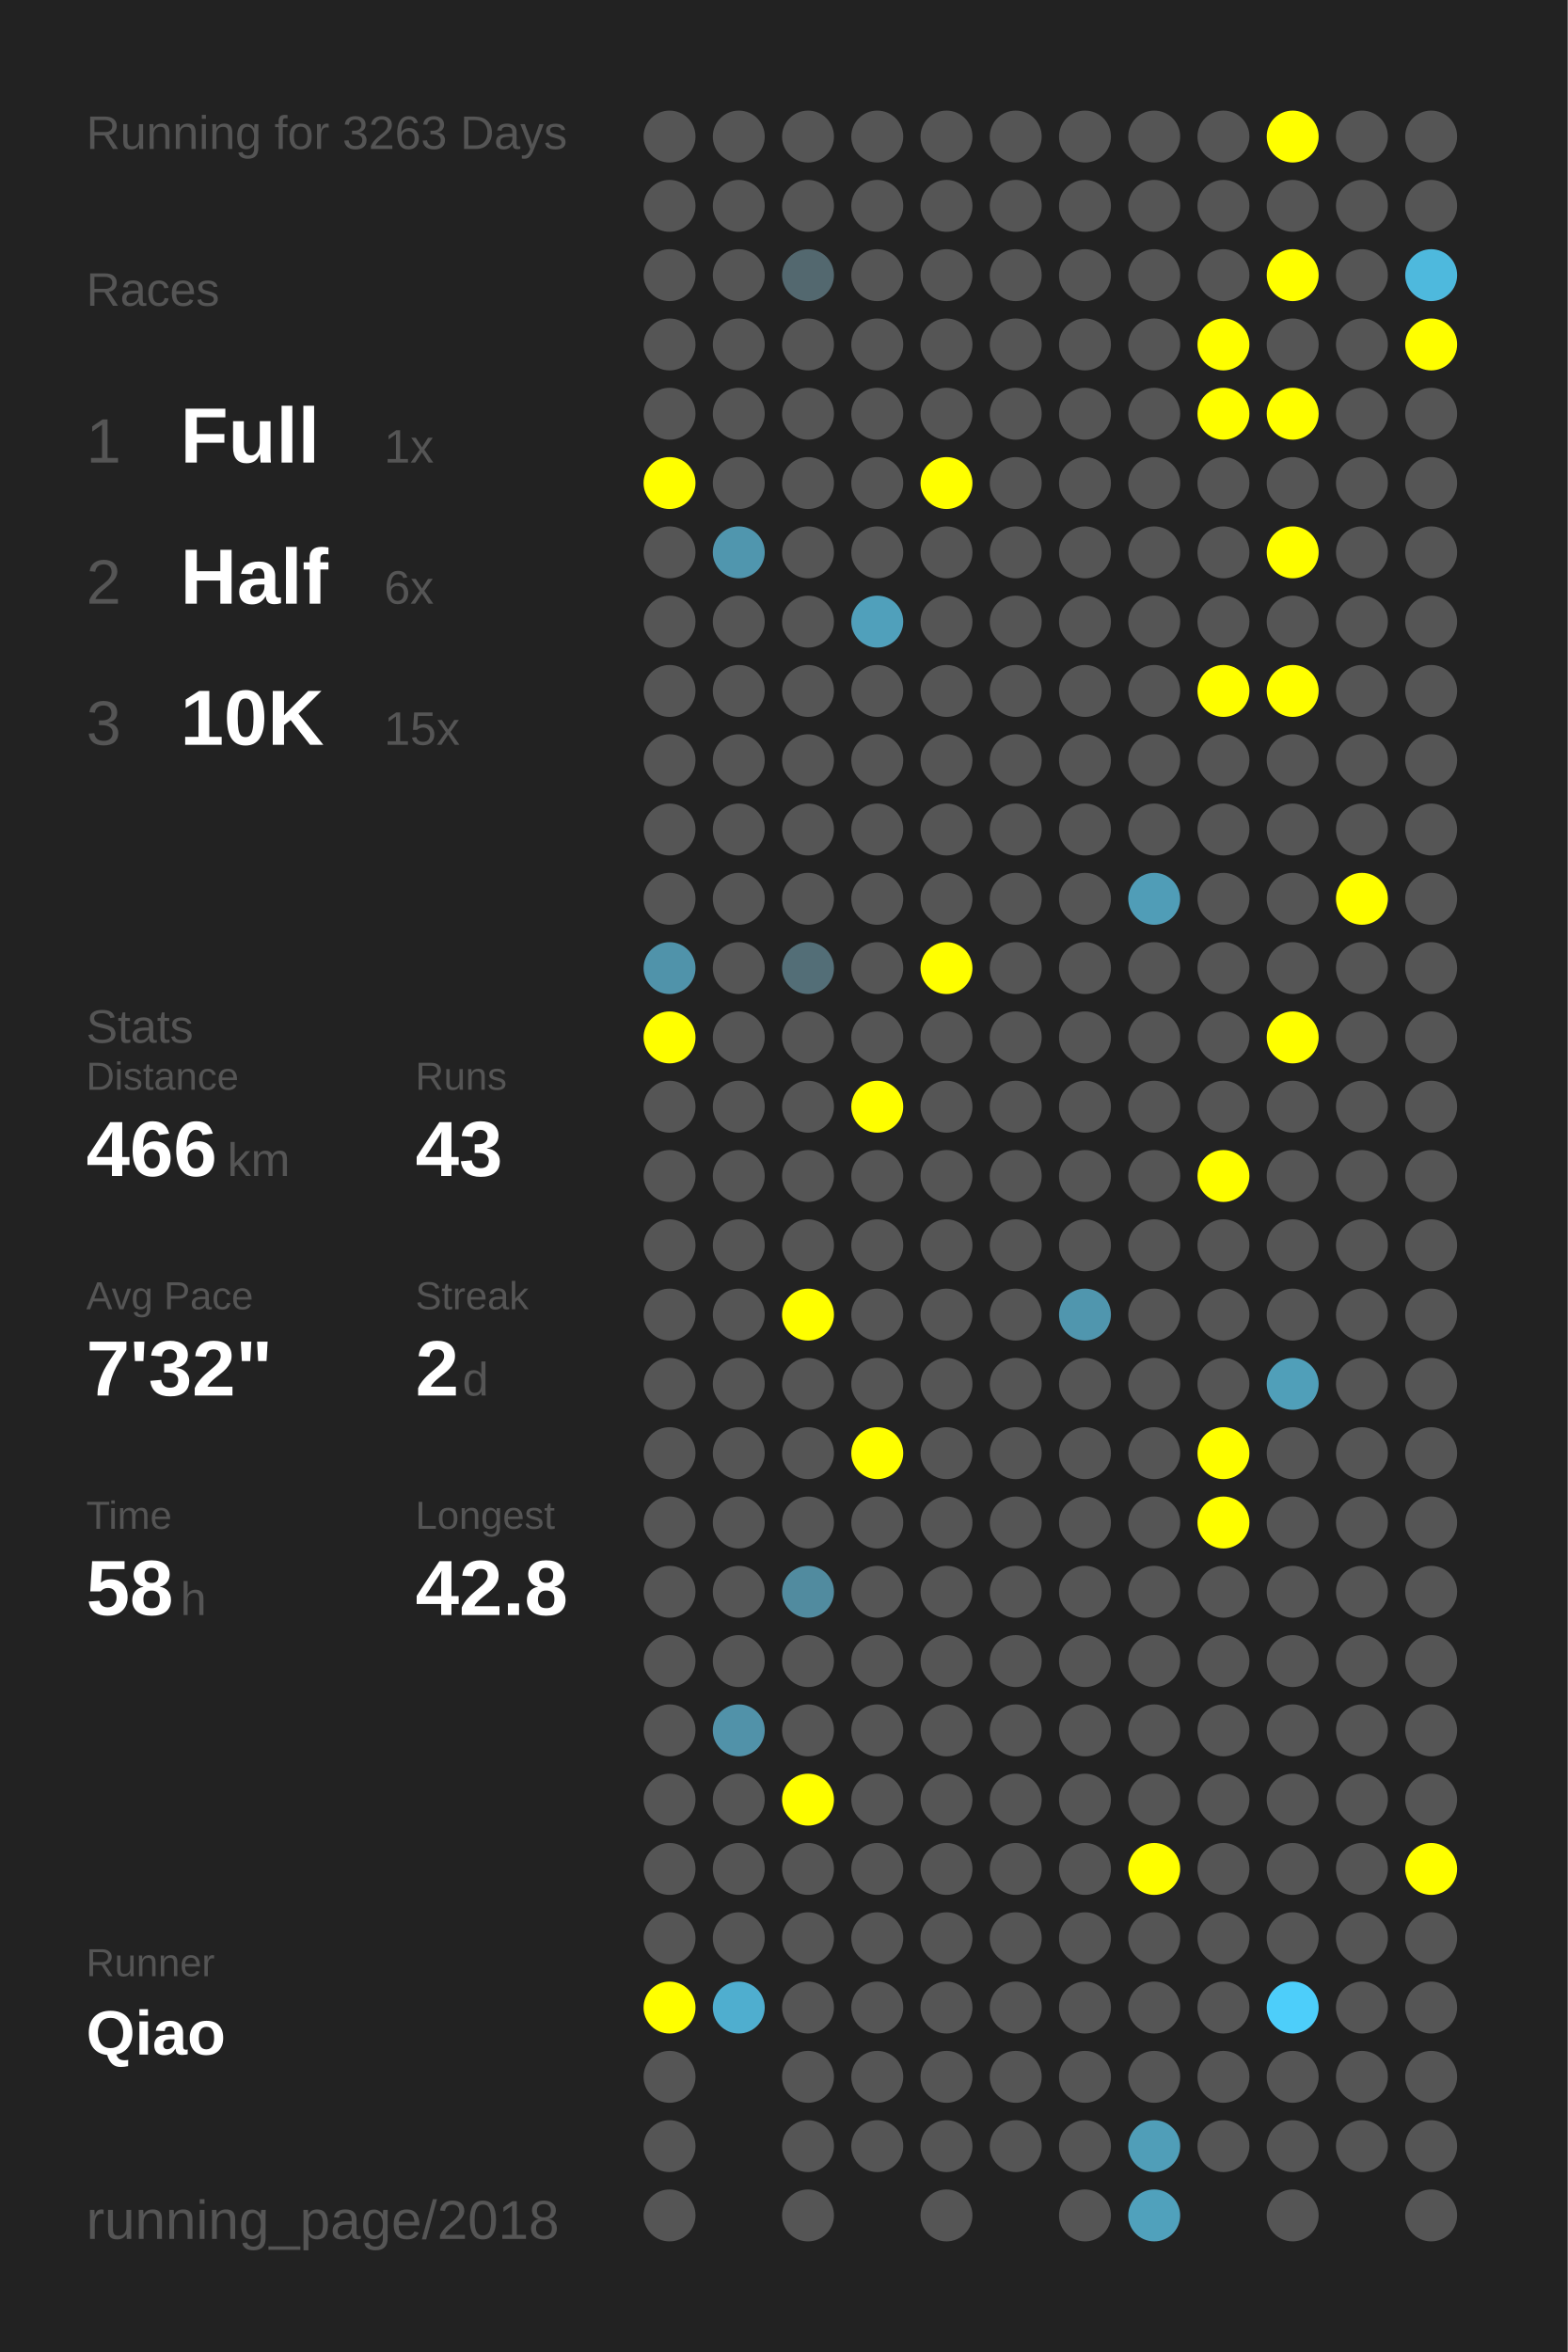
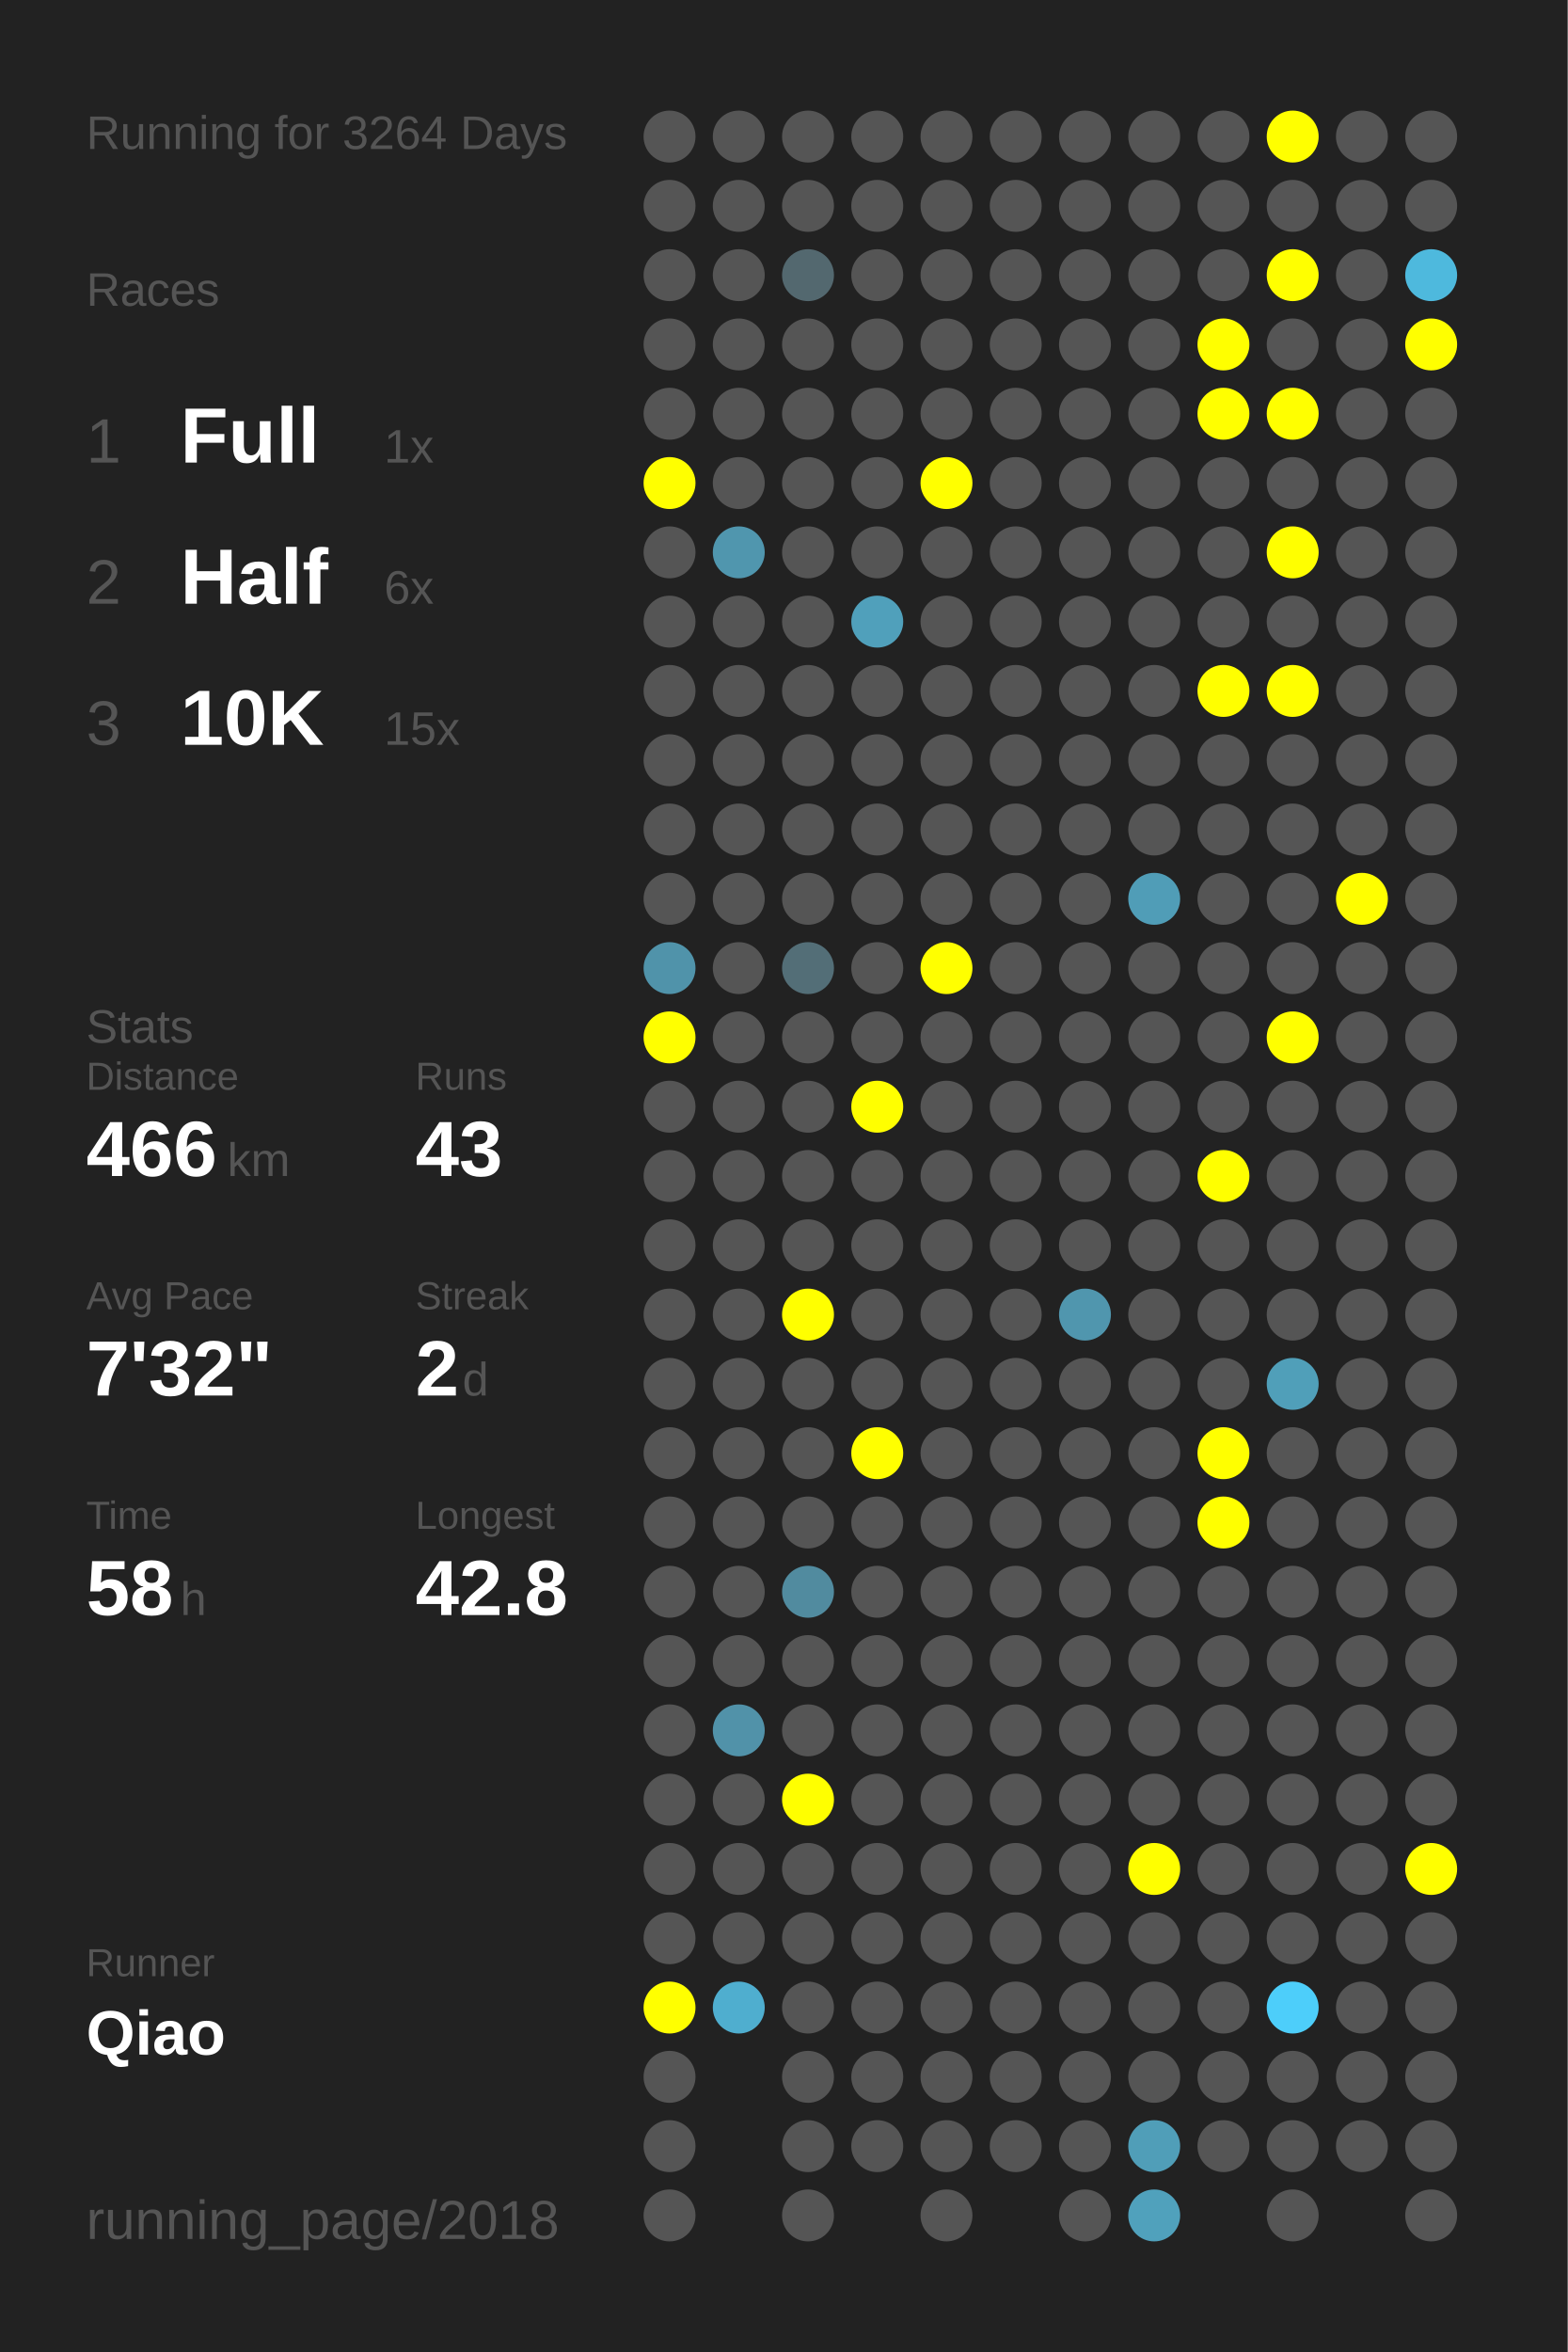
<svg xmlns="http://www.w3.org/2000/svg" baseProfile="full" height="300mm" version="1.1" viewBox="0,0,200,300" width="200mm">
  <defs />
  <rect fill="#222222" height="300" width="200" x="0" y="0" />
-   <text fill="#555555" style="font-size:6px; font-family:Arial;" x="11" y="19">Running for 3263 Days</text>
+   <text fill="#555555" style="font-size:6px; font-family:Arial;" x="11" y="19">Running for 3264 Days</text>
  <text fill="#555555" style="font-size:6px; font-family:Arial;" x="11" y="39">Races</text>
  <text fill="#555555" style="font-size:8px; font-family:Arial;" x="11" y="59">1</text>
  <text fill="#FFFFFF" style="font-size:10px; font-family:Arial; font-weight:bold;" x="23" y="59">Full</text>
  <text fill="#555555" style="font-size:6px; font-family:Arial;" x="49" y="59">1x</text>
  <text fill="#555555" style="font-size:8px; font-family:Arial;" x="11" y="77">2</text>
  <text fill="#FFFFFF" style="font-size:10px; font-family:Arial; font-weight:bold;" x="23" y="77">Half</text>
  <text fill="#555555" style="font-size:6px; font-family:Arial;" x="49" y="77">6x</text>
  <text fill="#555555" style="font-size:8px; font-family:Arial;" x="11" y="95">3</text>
  <text fill="#FFFFFF" style="font-size:10px; font-family:Arial; font-weight:bold;" x="23" y="95">10K</text>
  <text fill="#555555" style="font-size:6px; font-family:Arial;" x="49" y="95">15x</text>
  <text fill="#555555" style="font-size:6px; font-family:Arial;" x="11" y="133">Stats</text>
  <text fill="#555555" style="font-size:5px; font-family:Arial;" x="11" y="139">Distance</text>
  <text fill="#FFFFFF" style="font-size:10px; font-family:Arial; font-weight:bold;" x="11" y="150">466</text>
  <text fill="#555555" style="font-size:6px; font-family:Arial;" x="29" y="150">km</text>
  <text fill="#555555" style="font-size:5px; font-family:Arial;" x="53" y="139">Runs</text>
  <text fill="#FFFFFF" style="font-size:10px; font-family:Arial; font-weight:bold;" x="53" y="150">43</text>
  <text fill="#555555" style="font-size:5px; font-family:Arial;" x="11" y="167">Avg Pace</text>
  <text fill="#FFFFFF" style="font-size:10px; font-family:Arial; font-weight:bold;" x="11" y="178">7'32"</text>
  <text fill="#555555" style="font-size:5px; font-family:Arial;" x="53" y="167">Streak</text>
  <text fill="#FFFFFF" style="font-size:10px; font-family:Arial; font-weight:bold;" x="53" y="178">2</text>
  <text fill="#555555" style="font-size:6px; font-family:Arial;" x="59" y="178">d</text>
  <text fill="#555555" style="font-size:5px; font-family:Arial;" x="11" y="195">Time</text>
  <text fill="#FFFFFF" style="font-size:10px; font-family:Arial; font-weight:bold;" x="11" y="206">58</text>
  <text fill="#555555" style="font-size:6px; font-family:Arial;" x="23" y="206">h</text>
  <text fill="#555555" style="font-size:5px; font-family:Arial;" x="53" y="195">Longest</text>
  <text fill="#FFFFFF" style="font-size:10px; font-family:Arial; font-weight:bold;" x="53" y="206">42.8</text>
  <text fill="#555555" style="font-size:5px; font-family:Arial;" x="11" y="252.065">Runner</text>
  <text fill="#FFFFFF" style="font-size:8px; font-family:Arial; font-weight:bold;" x="11" y="262.065">Qiao</text>
  <text fill="#555555" style="font-size:7px; font-family:Arial;" x="11" y="285.581">running_page/2018</text>
  <circle cx="85.417" cy="17.419" fill="#555555" r="3.312" />
  <circle cx="85.417" cy="26.258" fill="#555555" r="3.312" />
  <circle cx="85.417" cy="35.097" fill="#555555" r="3.312" />
  <circle cx="85.417" cy="43.935" fill="#555555" r="3.312" />
  <circle cx="85.417" cy="52.774" fill="#555555" r="3.312" />
  <circle cx="85.417" cy="61.613" fill="#FFFF00" r="3.312" />
  <circle cx="85.417" cy="70.452" fill="#555555" r="3.312" />
  <circle cx="85.417" cy="79.29" fill="#555555" r="3.312" />
  <circle cx="85.417" cy="88.129" fill="#555555" r="3.312" />
  <circle cx="85.417" cy="96.968" fill="#555555" r="3.312" />
  <circle cx="85.417" cy="105.806" fill="#555555" r="3.312" />
  <circle cx="85.417" cy="114.645" fill="#555555" r="3.312" />
  <circle cx="85.417" cy="123.484" fill="#5093aa" r="3.312" />
  <circle cx="85.417" cy="132.323" fill="#FFFF00" r="3.312" />
  <circle cx="85.417" cy="141.161" fill="#555555" r="3.312" />
  <circle cx="85.417" cy="150" fill="#555555" r="3.312" />
  <circle cx="85.417" cy="158.839" fill="#555555" r="3.312" />
  <circle cx="85.417" cy="167.677" fill="#555555" r="3.312" />
  <circle cx="85.417" cy="176.516" fill="#555555" r="3.312" />
  <circle cx="85.417" cy="185.355" fill="#555555" r="3.312" />
  <circle cx="85.417" cy="194.194" fill="#555555" r="3.312" />
  <circle cx="85.417" cy="203.032" fill="#555555" r="3.312" />
  <circle cx="85.417" cy="211.871" fill="#555555" r="3.312" />
  <circle cx="85.417" cy="220.71" fill="#555555" r="3.312" />
  <circle cx="85.417" cy="229.548" fill="#555555" r="3.312" />
  <circle cx="85.417" cy="238.387" fill="#555555" r="3.312" />
  <circle cx="85.417" cy="247.226" fill="#555555" r="3.312" />
  <circle cx="85.417" cy="256.065" fill="#FFFF00" r="3.312" />
  <circle cx="85.417" cy="264.903" fill="#555555" r="3.312" />
  <circle cx="85.417" cy="273.742" fill="#555555" r="3.312" />
  <circle cx="85.417" cy="282.581" fill="#555555" r="3.312" />
  <circle cx="94.25" cy="17.419" fill="#555555" r="3.312" />
  <circle cx="94.25" cy="26.258" fill="#555555" r="3.312" />
  <circle cx="94.25" cy="35.097" fill="#555555" r="3.312" />
  <circle cx="94.25" cy="43.935" fill="#555555" r="3.312" />
  <circle cx="94.25" cy="52.774" fill="#555555" r="3.312" />
  <circle cx="94.25" cy="61.613" fill="#555555" r="3.312" />
  <circle cx="94.25" cy="70.452" fill="#5096ae" r="3.312" />
  <circle cx="94.25" cy="79.29" fill="#555555" r="3.312" />
  <circle cx="94.25" cy="88.129" fill="#555555" r="3.312" />
  <circle cx="94.25" cy="96.968" fill="#555555" r="3.312" />
  <circle cx="94.25" cy="105.806" fill="#555555" r="3.312" />
  <circle cx="94.25" cy="114.645" fill="#555555" r="3.312" />
  <circle cx="94.25" cy="123.484" fill="#555555" r="3.312" />
  <circle cx="94.25" cy="132.323" fill="#555555" r="3.312" />
  <circle cx="94.25" cy="141.161" fill="#555555" r="3.312" />
  <circle cx="94.25" cy="150" fill="#555555" r="3.312" />
  <circle cx="94.25" cy="158.839" fill="#555555" r="3.312" />
  <circle cx="94.25" cy="167.677" fill="#555555" r="3.312" />
  <circle cx="94.25" cy="176.516" fill="#555555" r="3.312" />
  <circle cx="94.25" cy="185.355" fill="#555555" r="3.312" />
  <circle cx="94.25" cy="194.194" fill="#555555" r="3.312" />
  <circle cx="94.25" cy="203.032" fill="#555555" r="3.312" />
  <circle cx="94.25" cy="211.871" fill="#555555" r="3.312" />
  <circle cx="94.25" cy="220.71" fill="#5192a9" r="3.312" />
  <circle cx="94.25" cy="229.548" fill="#555555" r="3.312" />
  <circle cx="94.25" cy="238.387" fill="#555555" r="3.312" />
  <circle cx="94.25" cy="247.226" fill="#555555" r="3.312" />
  <circle cx="94.25" cy="256.065" fill="#4faecf" r="3.312" />
  <circle cx="103.083" cy="17.419" fill="#555555" r="3.312" />
  <circle cx="103.083" cy="26.258" fill="#555555" r="3.312" />
  <circle cx="103.083" cy="35.097" fill="#53686f" r="3.312" />
  <circle cx="103.083" cy="43.935" fill="#555555" r="3.312" />
  <circle cx="103.083" cy="52.774" fill="#555555" r="3.312" />
  <circle cx="103.083" cy="61.613" fill="#555555" r="3.312" />
  <circle cx="103.083" cy="70.452" fill="#555555" r="3.312" />
  <circle cx="103.083" cy="79.29" fill="#555555" r="3.312" />
  <circle cx="103.083" cy="88.129" fill="#555555" r="3.312" />
  <circle cx="103.083" cy="96.968" fill="#555555" r="3.312" />
  <circle cx="103.083" cy="105.806" fill="#555555" r="3.312" />
  <circle cx="103.083" cy="114.645" fill="#555555" r="3.312" />
  <circle cx="103.083" cy="123.484" fill="#536e77" r="3.312" />
  <circle cx="103.083" cy="132.323" fill="#555555" r="3.312" />
  <circle cx="103.083" cy="141.161" fill="#555555" r="3.312" />
  <circle cx="103.083" cy="150" fill="#555555" r="3.312" />
  <circle cx="103.083" cy="158.839" fill="#555555" r="3.312" />
  <circle cx="103.083" cy="167.677" fill="#FFFF00" r="3.312" />
  <circle cx="103.083" cy="176.516" fill="#555555" r="3.312" />
  <circle cx="103.083" cy="185.355" fill="#555555" r="3.312" />
  <circle cx="103.083" cy="194.194" fill="#555555" r="3.312" />
  <circle cx="103.083" cy="203.032" fill="#518b9f" r="3.312" />
  <circle cx="103.083" cy="211.871" fill="#555555" r="3.312" />
  <circle cx="103.083" cy="220.71" fill="#555555" r="3.312" />
  <circle cx="103.083" cy="229.548" fill="#FFFF00" r="3.312" />
  <circle cx="103.083" cy="238.387" fill="#555555" r="3.312" />
  <circle cx="103.083" cy="247.226" fill="#555555" r="3.312" />
  <circle cx="103.083" cy="256.065" fill="#555555" r="3.312" />
  <circle cx="103.083" cy="264.903" fill="#555555" r="3.312" />
  <circle cx="103.083" cy="273.742" fill="#555555" r="3.312" />
  <circle cx="103.083" cy="282.581" fill="#555555" r="3.312" />
  <circle cx="111.917" cy="17.419" fill="#555555" r="3.312" />
  <circle cx="111.917" cy="26.258" fill="#555555" r="3.312" />
  <circle cx="111.917" cy="35.097" fill="#555555" r="3.312" />
  <circle cx="111.917" cy="43.935" fill="#555555" r="3.312" />
  <circle cx="111.917" cy="52.774" fill="#555555" r="3.312" />
  <circle cx="111.917" cy="61.613" fill="#555555" r="3.312" />
  <circle cx="111.917" cy="70.452" fill="#555555" r="3.312" />
  <circle cx="111.917" cy="79.29" fill="#50a0bb" r="3.312" />
  <circle cx="111.917" cy="88.129" fill="#555555" r="3.312" />
  <circle cx="111.917" cy="96.968" fill="#555555" r="3.312" />
  <circle cx="111.917" cy="105.806" fill="#555555" r="3.312" />
  <circle cx="111.917" cy="114.645" fill="#555555" r="3.312" />
  <circle cx="111.917" cy="123.484" fill="#555555" r="3.312" />
  <circle cx="111.917" cy="132.323" fill="#555555" r="3.312" />
  <circle cx="111.917" cy="141.161" fill="#FFFF00" r="3.312" />
  <circle cx="111.917" cy="150" fill="#555555" r="3.312" />
  <circle cx="111.917" cy="158.839" fill="#555555" r="3.312" />
  <circle cx="111.917" cy="167.677" fill="#555555" r="3.312" />
  <circle cx="111.917" cy="176.516" fill="#555555" r="3.312" />
  <circle cx="111.917" cy="185.355" fill="#FFFF00" r="3.312" />
  <circle cx="111.917" cy="194.194" fill="#555555" r="3.312" />
  <circle cx="111.917" cy="203.032" fill="#555555" r="3.312" />
  <circle cx="111.917" cy="211.871" fill="#555555" r="3.312" />
  <circle cx="111.917" cy="220.71" fill="#555555" r="3.312" />
  <circle cx="111.917" cy="229.548" fill="#555555" r="3.312" />
  <circle cx="111.917" cy="238.387" fill="#555555" r="3.312" />
  <circle cx="111.917" cy="247.226" fill="#555555" r="3.312" />
  <circle cx="111.917" cy="256.065" fill="#555555" r="3.312" />
  <circle cx="111.917" cy="264.903" fill="#555555" r="3.312" />
  <circle cx="111.917" cy="273.742" fill="#555555" r="3.312" />
  <circle cx="120.75" cy="17.419" fill="#555555" r="3.312" />
  <circle cx="120.75" cy="26.258" fill="#555555" r="3.312" />
  <circle cx="120.75" cy="35.097" fill="#555555" r="3.312" />
  <circle cx="120.75" cy="43.935" fill="#555555" r="3.312" />
  <circle cx="120.75" cy="52.774" fill="#555555" r="3.312" />
  <circle cx="120.75" cy="61.613" fill="#FFFF00" r="3.312" />
  <circle cx="120.75" cy="70.452" fill="#555555" r="3.312" />
  <circle cx="120.75" cy="79.29" fill="#555555" r="3.312" />
  <circle cx="120.75" cy="88.129" fill="#555555" r="3.312" />
  <circle cx="120.75" cy="96.968" fill="#555555" r="3.312" />
  <circle cx="120.75" cy="105.806" fill="#555555" r="3.312" />
  <circle cx="120.75" cy="114.645" fill="#555555" r="3.312" />
  <circle cx="120.75" cy="123.484" fill="#FFFF00" r="3.312" />
  <circle cx="120.75" cy="132.323" fill="#555555" r="3.312" />
  <circle cx="120.75" cy="141.161" fill="#555555" r="3.312" />
  <circle cx="120.75" cy="150" fill="#555555" r="3.312" />
  <circle cx="120.75" cy="158.839" fill="#555555" r="3.312" />
  <circle cx="120.75" cy="167.677" fill="#555555" r="3.312" />
  <circle cx="120.75" cy="176.516" fill="#555555" r="3.312" />
  <circle cx="120.75" cy="185.355" fill="#555555" r="3.312" />
  <circle cx="120.75" cy="194.194" fill="#555555" r="3.312" />
  <circle cx="120.75" cy="203.032" fill="#555555" r="3.312" />
  <circle cx="120.75" cy="211.871" fill="#555555" r="3.312" />
  <circle cx="120.75" cy="220.71" fill="#555555" r="3.312" />
  <circle cx="120.75" cy="229.548" fill="#555555" r="3.312" />
  <circle cx="120.75" cy="238.387" fill="#555555" r="3.312" />
  <circle cx="120.75" cy="247.226" fill="#555555" r="3.312" />
  <circle cx="120.75" cy="256.065" fill="#555555" r="3.312" />
  <circle cx="120.75" cy="264.903" fill="#555555" r="3.312" />
  <circle cx="120.75" cy="273.742" fill="#555555" r="3.312" />
  <circle cx="120.75" cy="282.581" fill="#555555" r="3.312" />
  <circle cx="129.583" cy="17.419" fill="#555555" r="3.312" />
  <circle cx="129.583" cy="26.258" fill="#555555" r="3.312" />
  <circle cx="129.583" cy="35.097" fill="#555555" r="3.312" />
  <circle cx="129.583" cy="43.935" fill="#555555" r="3.312" />
  <circle cx="129.583" cy="52.774" fill="#555555" r="3.312" />
  <circle cx="129.583" cy="61.613" fill="#555555" r="3.312" />
  <circle cx="129.583" cy="70.452" fill="#555555" r="3.312" />
  <circle cx="129.583" cy="79.29" fill="#555555" r="3.312" />
  <circle cx="129.583" cy="88.129" fill="#555555" r="3.312" />
  <circle cx="129.583" cy="96.968" fill="#555555" r="3.312" />
  <circle cx="129.583" cy="105.806" fill="#555555" r="3.312" />
  <circle cx="129.583" cy="114.645" fill="#555555" r="3.312" />
  <circle cx="129.583" cy="123.484" fill="#555555" r="3.312" />
  <circle cx="129.583" cy="132.323" fill="#555555" r="3.312" />
  <circle cx="129.583" cy="141.161" fill="#555555" r="3.312" />
  <circle cx="129.583" cy="150" fill="#555555" r="3.312" />
  <circle cx="129.583" cy="158.839" fill="#555555" r="3.312" />
  <circle cx="129.583" cy="167.677" fill="#555555" r="3.312" />
  <circle cx="129.583" cy="176.516" fill="#555555" r="3.312" />
  <circle cx="129.583" cy="185.355" fill="#555555" r="3.312" />
  <circle cx="129.583" cy="194.194" fill="#555555" r="3.312" />
  <circle cx="129.583" cy="203.032" fill="#555555" r="3.312" />
  <circle cx="129.583" cy="211.871" fill="#555555" r="3.312" />
  <circle cx="129.583" cy="220.71" fill="#555555" r="3.312" />
  <circle cx="129.583" cy="229.548" fill="#555555" r="3.312" />
  <circle cx="129.583" cy="238.387" fill="#555555" r="3.312" />
  <circle cx="129.583" cy="247.226" fill="#555555" r="3.312" />
  <circle cx="129.583" cy="256.065" fill="#555555" r="3.312" />
  <circle cx="129.583" cy="264.903" fill="#555555" r="3.312" />
  <circle cx="129.583" cy="273.742" fill="#555555" r="3.312" />
  <circle cx="138.417" cy="17.419" fill="#555555" r="3.312" />
  <circle cx="138.417" cy="26.258" fill="#555555" r="3.312" />
  <circle cx="138.417" cy="35.097" fill="#555555" r="3.312" />
  <circle cx="138.417" cy="43.935" fill="#555555" r="3.312" />
  <circle cx="138.417" cy="52.774" fill="#555555" r="3.312" />
  <circle cx="138.417" cy="61.613" fill="#555555" r="3.312" />
  <circle cx="138.417" cy="70.452" fill="#555555" r="3.312" />
  <circle cx="138.417" cy="79.29" fill="#555555" r="3.312" />
  <circle cx="138.417" cy="88.129" fill="#555555" r="3.312" />
  <circle cx="138.417" cy="96.968" fill="#555555" r="3.312" />
  <circle cx="138.417" cy="105.806" fill="#555555" r="3.312" />
  <circle cx="138.417" cy="114.645" fill="#555555" r="3.312" />
  <circle cx="138.417" cy="123.484" fill="#555555" r="3.312" />
  <circle cx="138.417" cy="132.323" fill="#555555" r="3.312" />
  <circle cx="138.417" cy="141.161" fill="#555555" r="3.312" />
  <circle cx="138.417" cy="150" fill="#555555" r="3.312" />
  <circle cx="138.417" cy="158.839" fill="#555555" r="3.312" />
  <circle cx="138.417" cy="167.677" fill="#5096ae" r="3.312" />
  <circle cx="138.417" cy="176.516" fill="#555555" r="3.312" />
  <circle cx="138.417" cy="185.355" fill="#555555" r="3.312" />
  <circle cx="138.417" cy="194.194" fill="#555555" r="3.312" />
  <circle cx="138.417" cy="203.032" fill="#555555" r="3.312" />
  <circle cx="138.417" cy="211.871" fill="#555555" r="3.312" />
  <circle cx="138.417" cy="220.71" fill="#555555" r="3.312" />
  <circle cx="138.417" cy="229.548" fill="#555555" r="3.312" />
  <circle cx="138.417" cy="238.387" fill="#555555" r="3.312" />
  <circle cx="138.417" cy="247.226" fill="#555555" r="3.312" />
  <circle cx="138.417" cy="256.065" fill="#555555" r="3.312" />
  <circle cx="138.417" cy="264.903" fill="#555555" r="3.312" />
  <circle cx="138.417" cy="273.742" fill="#555555" r="3.312" />
  <circle cx="138.417" cy="282.581" fill="#555555" r="3.312" />
  <circle cx="147.25" cy="17.419" fill="#555555" r="3.312" />
  <circle cx="147.25" cy="26.258" fill="#555555" r="3.312" />
  <circle cx="147.25" cy="35.097" fill="#555555" r="3.312" />
  <circle cx="147.25" cy="43.935" fill="#555555" r="3.312" />
  <circle cx="147.25" cy="52.774" fill="#555555" r="3.312" />
  <circle cx="147.25" cy="61.613" fill="#555555" r="3.312" />
  <circle cx="147.25" cy="70.452" fill="#555555" r="3.312" />
  <circle cx="147.25" cy="79.29" fill="#555555" r="3.312" />
  <circle cx="147.25" cy="88.129" fill="#555555" r="3.312" />
  <circle cx="147.25" cy="96.968" fill="#555555" r="3.312" />
  <circle cx="147.25" cy="105.806" fill="#555555" r="3.312" />
  <circle cx="147.25" cy="114.645" fill="#509db7" r="3.312" />
  <circle cx="147.25" cy="123.484" fill="#555555" r="3.312" />
  <circle cx="147.25" cy="132.323" fill="#555555" r="3.312" />
  <circle cx="147.25" cy="141.161" fill="#555555" r="3.312" />
  <circle cx="147.25" cy="150" fill="#555555" r="3.312" />
  <circle cx="147.25" cy="158.839" fill="#555555" r="3.312" />
  <circle cx="147.25" cy="167.677" fill="#555555" r="3.312" />
  <circle cx="147.25" cy="176.516" fill="#555555" r="3.312" />
  <circle cx="147.25" cy="185.355" fill="#555555" r="3.312" />
  <circle cx="147.25" cy="194.194" fill="#555555" r="3.312" />
  <circle cx="147.25" cy="203.032" fill="#555555" r="3.312" />
  <circle cx="147.25" cy="211.871" fill="#555555" r="3.312" />
  <circle cx="147.25" cy="220.71" fill="#555555" r="3.312" />
  <circle cx="147.25" cy="229.548" fill="#555555" r="3.312" />
  <circle cx="147.25" cy="238.387" fill="#FFFF00" r="3.312" />
  <circle cx="147.25" cy="247.226" fill="#555555" r="3.312" />
  <circle cx="147.25" cy="256.065" fill="#555555" r="3.312" />
  <circle cx="147.25" cy="264.903" fill="#555555" r="3.312" />
  <circle cx="147.25" cy="273.742" fill="#509eb8" r="3.312" />
  <circle cx="147.25" cy="282.581" fill="#50a1bc" r="3.312" />
  <circle cx="156.083" cy="17.419" fill="#555555" r="3.312" />
  <circle cx="156.083" cy="26.258" fill="#555555" r="3.312" />
  <circle cx="156.083" cy="35.097" fill="#555555" r="3.312" />
  <circle cx="156.083" cy="43.935" fill="#FFFF00" r="3.312" />
  <circle cx="156.083" cy="52.774" fill="#FFFF00" r="3.312" />
  <circle cx="156.083" cy="61.613" fill="#555555" r="3.312" />
  <circle cx="156.083" cy="70.452" fill="#555555" r="3.312" />
  <circle cx="156.083" cy="79.29" fill="#555555" r="3.312" />
  <circle cx="156.083" cy="88.129" fill="#FFFF00" r="3.312" />
  <circle cx="156.083" cy="96.968" fill="#555555" r="3.312" />
  <circle cx="156.083" cy="105.806" fill="#555555" r="3.312" />
  <circle cx="156.083" cy="114.645" fill="#555555" r="3.312" />
  <circle cx="156.083" cy="123.484" fill="#555555" r="3.312" />
  <circle cx="156.083" cy="132.323" fill="#555555" r="3.312" />
  <circle cx="156.083" cy="141.161" fill="#555555" r="3.312" />
  <circle cx="156.083" cy="150" fill="#FFFF00" r="3.312" />
  <circle cx="156.083" cy="158.839" fill="#555555" r="3.312" />
  <circle cx="156.083" cy="167.677" fill="#555555" r="3.312" />
  <circle cx="156.083" cy="176.516" fill="#555555" r="3.312" />
  <circle cx="156.083" cy="185.355" fill="#FFFF00" r="3.312" />
  <circle cx="156.083" cy="194.194" fill="#FFFF00" r="3.312" />
  <circle cx="156.083" cy="203.032" fill="#555555" r="3.312" />
  <circle cx="156.083" cy="211.871" fill="#555555" r="3.312" />
  <circle cx="156.083" cy="220.71" fill="#555555" r="3.312" />
  <circle cx="156.083" cy="229.548" fill="#555555" r="3.312" />
  <circle cx="156.083" cy="238.387" fill="#555555" r="3.312" />
  <circle cx="156.083" cy="247.226" fill="#555555" r="3.312" />
  <circle cx="156.083" cy="256.065" fill="#555555" r="3.312" />
  <circle cx="156.083" cy="264.903" fill="#555555" r="3.312" />
  <circle cx="156.083" cy="273.742" fill="#555555" r="3.312" />
  <circle cx="164.917" cy="17.419" fill="#FFFF00" r="3.312" />
  <circle cx="164.917" cy="26.258" fill="#555555" r="3.312" />
  <circle cx="164.917" cy="35.097" fill="#FFFF00" r="3.312" />
  <circle cx="164.917" cy="43.935" fill="#555555" r="3.312" />
  <circle cx="164.917" cy="52.774" fill="#FFFF00" r="3.312" />
  <circle cx="164.917" cy="61.613" fill="#555555" r="3.312" />
  <circle cx="164.917" cy="70.452" fill="#FFFF00" r="3.312" />
  <circle cx="164.917" cy="79.29" fill="#555555" r="3.312" />
  <circle cx="164.917" cy="88.129" fill="#FFFF00" r="3.312" />
  <circle cx="164.917" cy="96.968" fill="#555555" r="3.312" />
  <circle cx="164.917" cy="105.806" fill="#555555" r="3.312" />
  <circle cx="164.917" cy="114.645" fill="#555555" r="3.312" />
  <circle cx="164.917" cy="123.484" fill="#555555" r="3.312" />
  <circle cx="164.917" cy="132.323" fill="#FFFF00" r="3.312" />
  <circle cx="164.917" cy="141.161" fill="#555555" r="3.312" />
  <circle cx="164.917" cy="150" fill="#555555" r="3.312" />
  <circle cx="164.917" cy="158.839" fill="#555555" r="3.312" />
  <circle cx="164.917" cy="167.677" fill="#555555" r="3.312" />
  <circle cx="164.917" cy="176.516" fill="#509fb9" r="3.312" />
  <circle cx="164.917" cy="185.355" fill="#555555" r="3.312" />
  <circle cx="164.917" cy="194.194" fill="#555555" r="3.312" />
  <circle cx="164.917" cy="203.032" fill="#555555" r="3.312" />
  <circle cx="164.917" cy="211.871" fill="#555555" r="3.312" />
  <circle cx="164.917" cy="220.71" fill="#555555" r="3.312" />
  <circle cx="164.917" cy="229.548" fill="#555555" r="3.312" />
  <circle cx="164.917" cy="238.387" fill="#555555" r="3.312" />
  <circle cx="164.917" cy="247.226" fill="#555555" r="3.312" />
  <circle cx="164.917" cy="256.065" fill="#4dcefa" r="3.312" />
  <circle cx="164.917" cy="264.903" fill="#555555" r="3.312" />
  <circle cx="164.917" cy="273.742" fill="#555555" r="3.312" />
  <circle cx="164.917" cy="282.581" fill="#555555" r="3.312" />
  <circle cx="173.75" cy="17.419" fill="#555555" r="3.312" />
  <circle cx="173.75" cy="26.258" fill="#555555" r="3.312" />
  <circle cx="173.75" cy="35.097" fill="#555555" r="3.312" />
  <circle cx="173.75" cy="43.935" fill="#555555" r="3.312" />
  <circle cx="173.75" cy="52.774" fill="#555555" r="3.312" />
  <circle cx="173.75" cy="61.613" fill="#555555" r="3.312" />
  <circle cx="173.75" cy="70.452" fill="#555555" r="3.312" />
  <circle cx="173.75" cy="79.29" fill="#555555" r="3.312" />
  <circle cx="173.75" cy="88.129" fill="#555555" r="3.312" />
  <circle cx="173.75" cy="96.968" fill="#555555" r="3.312" />
  <circle cx="173.75" cy="105.806" fill="#555555" r="3.312" />
  <circle cx="173.75" cy="114.645" fill="#FFFF00" r="3.312" />
  <circle cx="173.75" cy="123.484" fill="#555555" r="3.312" />
  <circle cx="173.75" cy="132.323" fill="#555555" r="3.312" />
  <circle cx="173.75" cy="141.161" fill="#555555" r="3.312" />
  <circle cx="173.75" cy="150" fill="#555555" r="3.312" />
  <circle cx="173.75" cy="158.839" fill="#555555" r="3.312" />
  <circle cx="173.75" cy="167.677" fill="#555555" r="3.312" />
  <circle cx="173.75" cy="176.516" fill="#555555" r="3.312" />
  <circle cx="173.75" cy="185.355" fill="#555555" r="3.312" />
  <circle cx="173.75" cy="194.194" fill="#555555" r="3.312" />
  <circle cx="173.75" cy="203.032" fill="#555555" r="3.312" />
  <circle cx="173.75" cy="211.871" fill="#555555" r="3.312" />
  <circle cx="173.75" cy="220.71" fill="#555555" r="3.312" />
  <circle cx="173.75" cy="229.548" fill="#555555" r="3.312" />
  <circle cx="173.75" cy="238.387" fill="#555555" r="3.312" />
  <circle cx="173.75" cy="247.226" fill="#555555" r="3.312" />
  <circle cx="173.75" cy="256.065" fill="#555555" r="3.312" />
  <circle cx="173.75" cy="264.903" fill="#555555" r="3.312" />
  <circle cx="173.75" cy="273.742" fill="#555555" r="3.312" />
  <circle cx="182.583" cy="17.419" fill="#555555" r="3.312" />
  <circle cx="182.583" cy="26.258" fill="#555555" r="3.312" />
  <circle cx="182.583" cy="35.097" fill="#4eb9dd" r="3.312" />
  <circle cx="182.583" cy="43.935" fill="#FFFF00" r="3.312" />
  <circle cx="182.583" cy="52.774" fill="#555555" r="3.312" />
  <circle cx="182.583" cy="61.613" fill="#555555" r="3.312" />
  <circle cx="182.583" cy="70.452" fill="#555555" r="3.312" />
  <circle cx="182.583" cy="79.29" fill="#555555" r="3.312" />
  <circle cx="182.583" cy="88.129" fill="#555555" r="3.312" />
  <circle cx="182.583" cy="96.968" fill="#555555" r="3.312" />
  <circle cx="182.583" cy="105.806" fill="#555555" r="3.312" />
  <circle cx="182.583" cy="114.645" fill="#555555" r="3.312" />
  <circle cx="182.583" cy="123.484" fill="#555555" r="3.312" />
  <circle cx="182.583" cy="132.323" fill="#555555" r="3.312" />
  <circle cx="182.583" cy="141.161" fill="#555555" r="3.312" />
  <circle cx="182.583" cy="150" fill="#555555" r="3.312" />
  <circle cx="182.583" cy="158.839" fill="#555555" r="3.312" />
  <circle cx="182.583" cy="167.677" fill="#555555" r="3.312" />
  <circle cx="182.583" cy="176.516" fill="#555555" r="3.312" />
  <circle cx="182.583" cy="185.355" fill="#555555" r="3.312" />
  <circle cx="182.583" cy="194.194" fill="#555555" r="3.312" />
  <circle cx="182.583" cy="203.032" fill="#555555" r="3.312" />
  <circle cx="182.583" cy="211.871" fill="#555555" r="3.312" />
  <circle cx="182.583" cy="220.71" fill="#555555" r="3.312" />
  <circle cx="182.583" cy="229.548" fill="#555555" r="3.312" />
  <circle cx="182.583" cy="238.387" fill="#FFFF00" r="3.312" />
  <circle cx="182.583" cy="247.226" fill="#555555" r="3.312" />
  <circle cx="182.583" cy="256.065" fill="#555555" r="3.312" />
  <circle cx="182.583" cy="264.903" fill="#555555" r="3.312" />
  <circle cx="182.583" cy="273.742" fill="#555555" r="3.312" />
  <circle cx="182.583" cy="282.581" fill="#555555" r="3.312" />
</svg>
